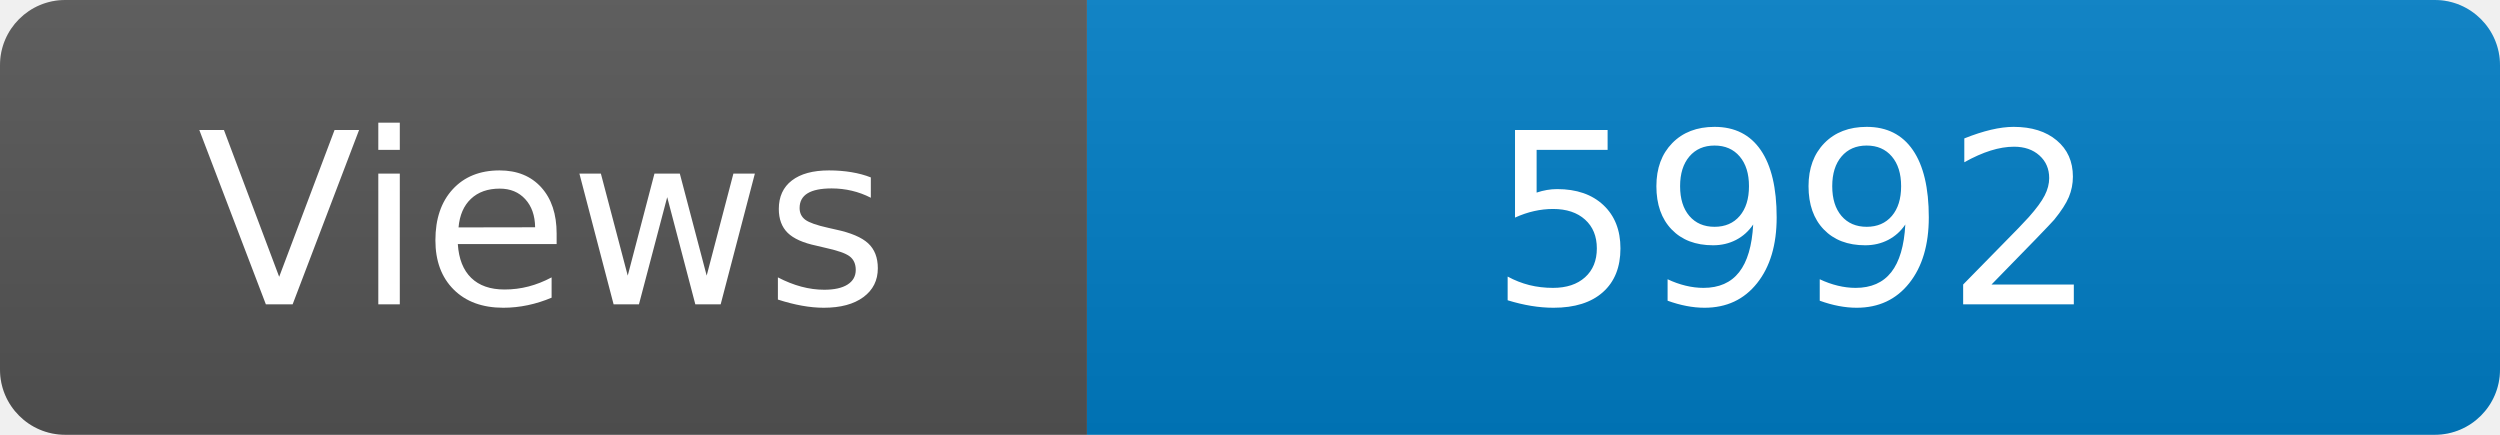
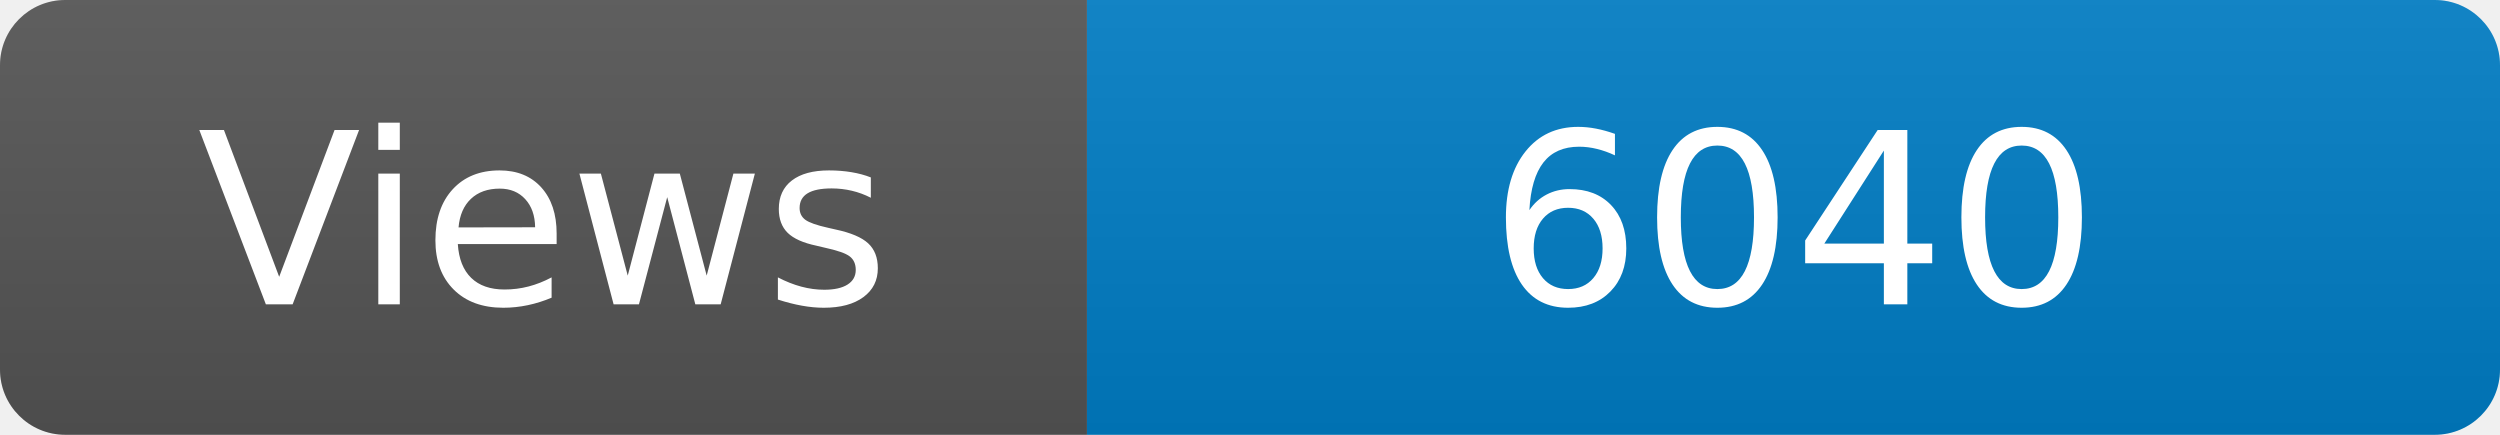
<svg xmlns="http://www.w3.org/2000/svg" width="115" height="20" role="img" aria-label="Maintained?: yes">
  <linearGradient id="s" x2="0" y2="100%">
    <stop offset="0" stop-color="#bbb" stop-opacity=".1" />
    <stop offset="1" stop-opacity=".1" />
  </linearGradient>
  <clipPath id="r">
    <rect width="115" height="20" rx="3" fill="#fff" />
  </clipPath>
  <g clip-path="url(#r)">
    <rect width="50" height="20" fill="#555" />
    <rect x="50" width="160" height="20" fill="#007ec6" />
    <rect width="115" height="20" fill="url(#s)" />
  </g>
  <g fill="#fff" text-anchor="middle" font-family="Verdana,Geneva,DejaVu Sans,sans-serif" font-size="110">
    <text x="250" y="140" transform="scale(.1)" fill="#fff">Views</text>
-     <text x="825" y="140" transform="scale(.1)" fill="#fff">5992</text>
+     <text x="825" y="140" transform="scale(.1)" fill="#fff">6040</text>
  </g>
</svg>
